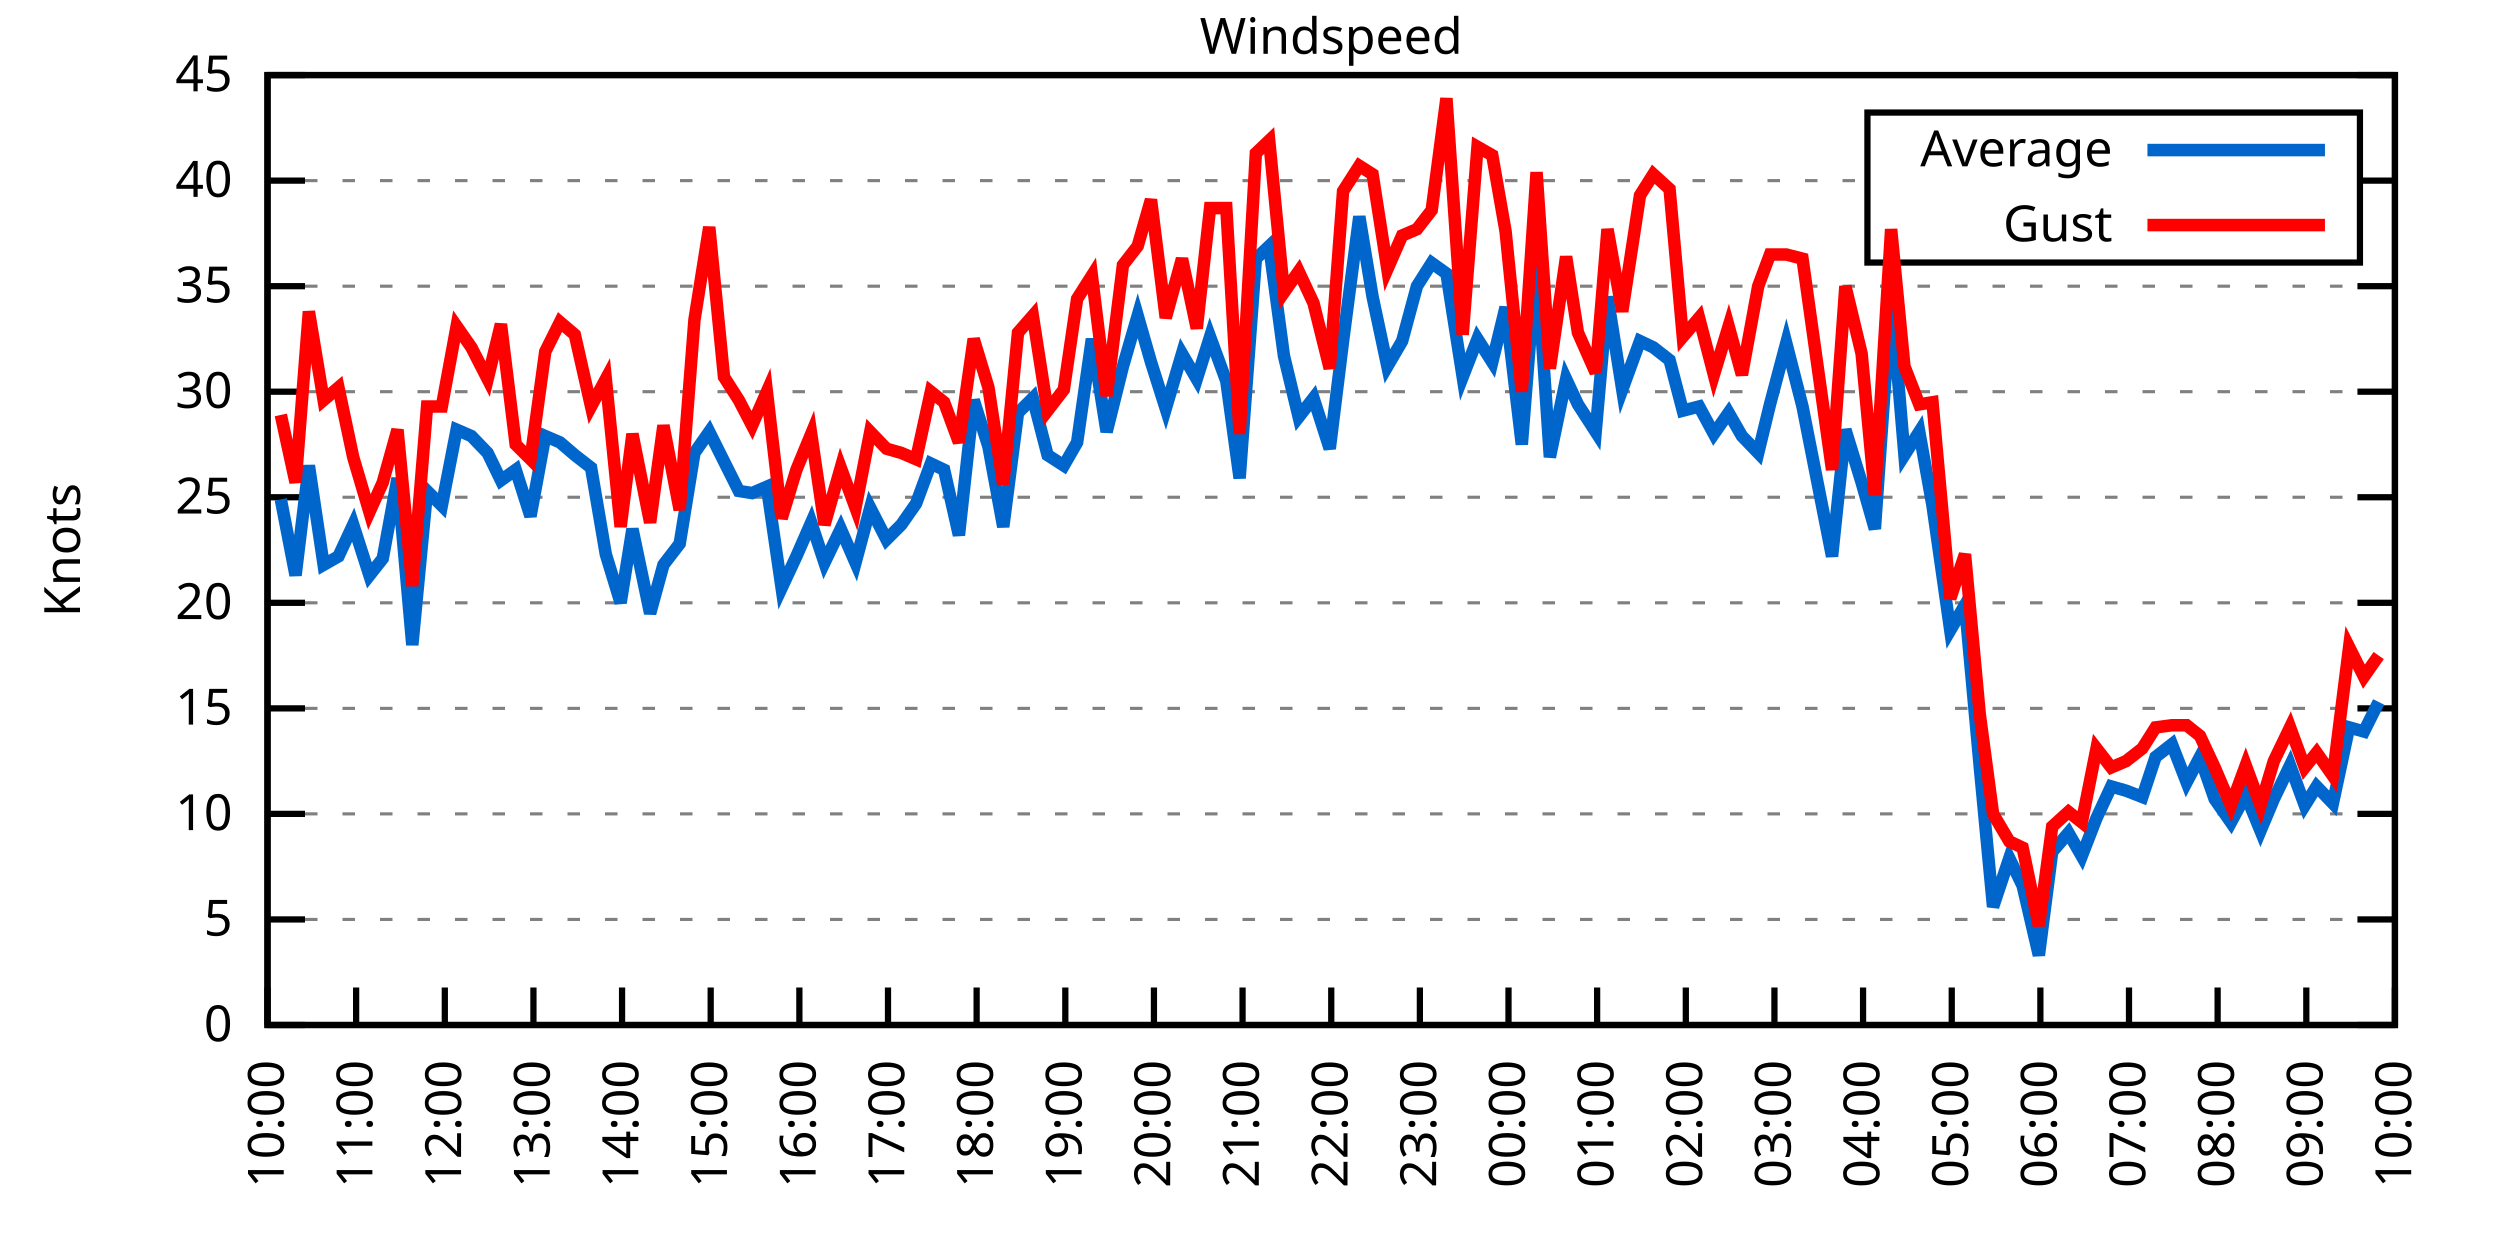
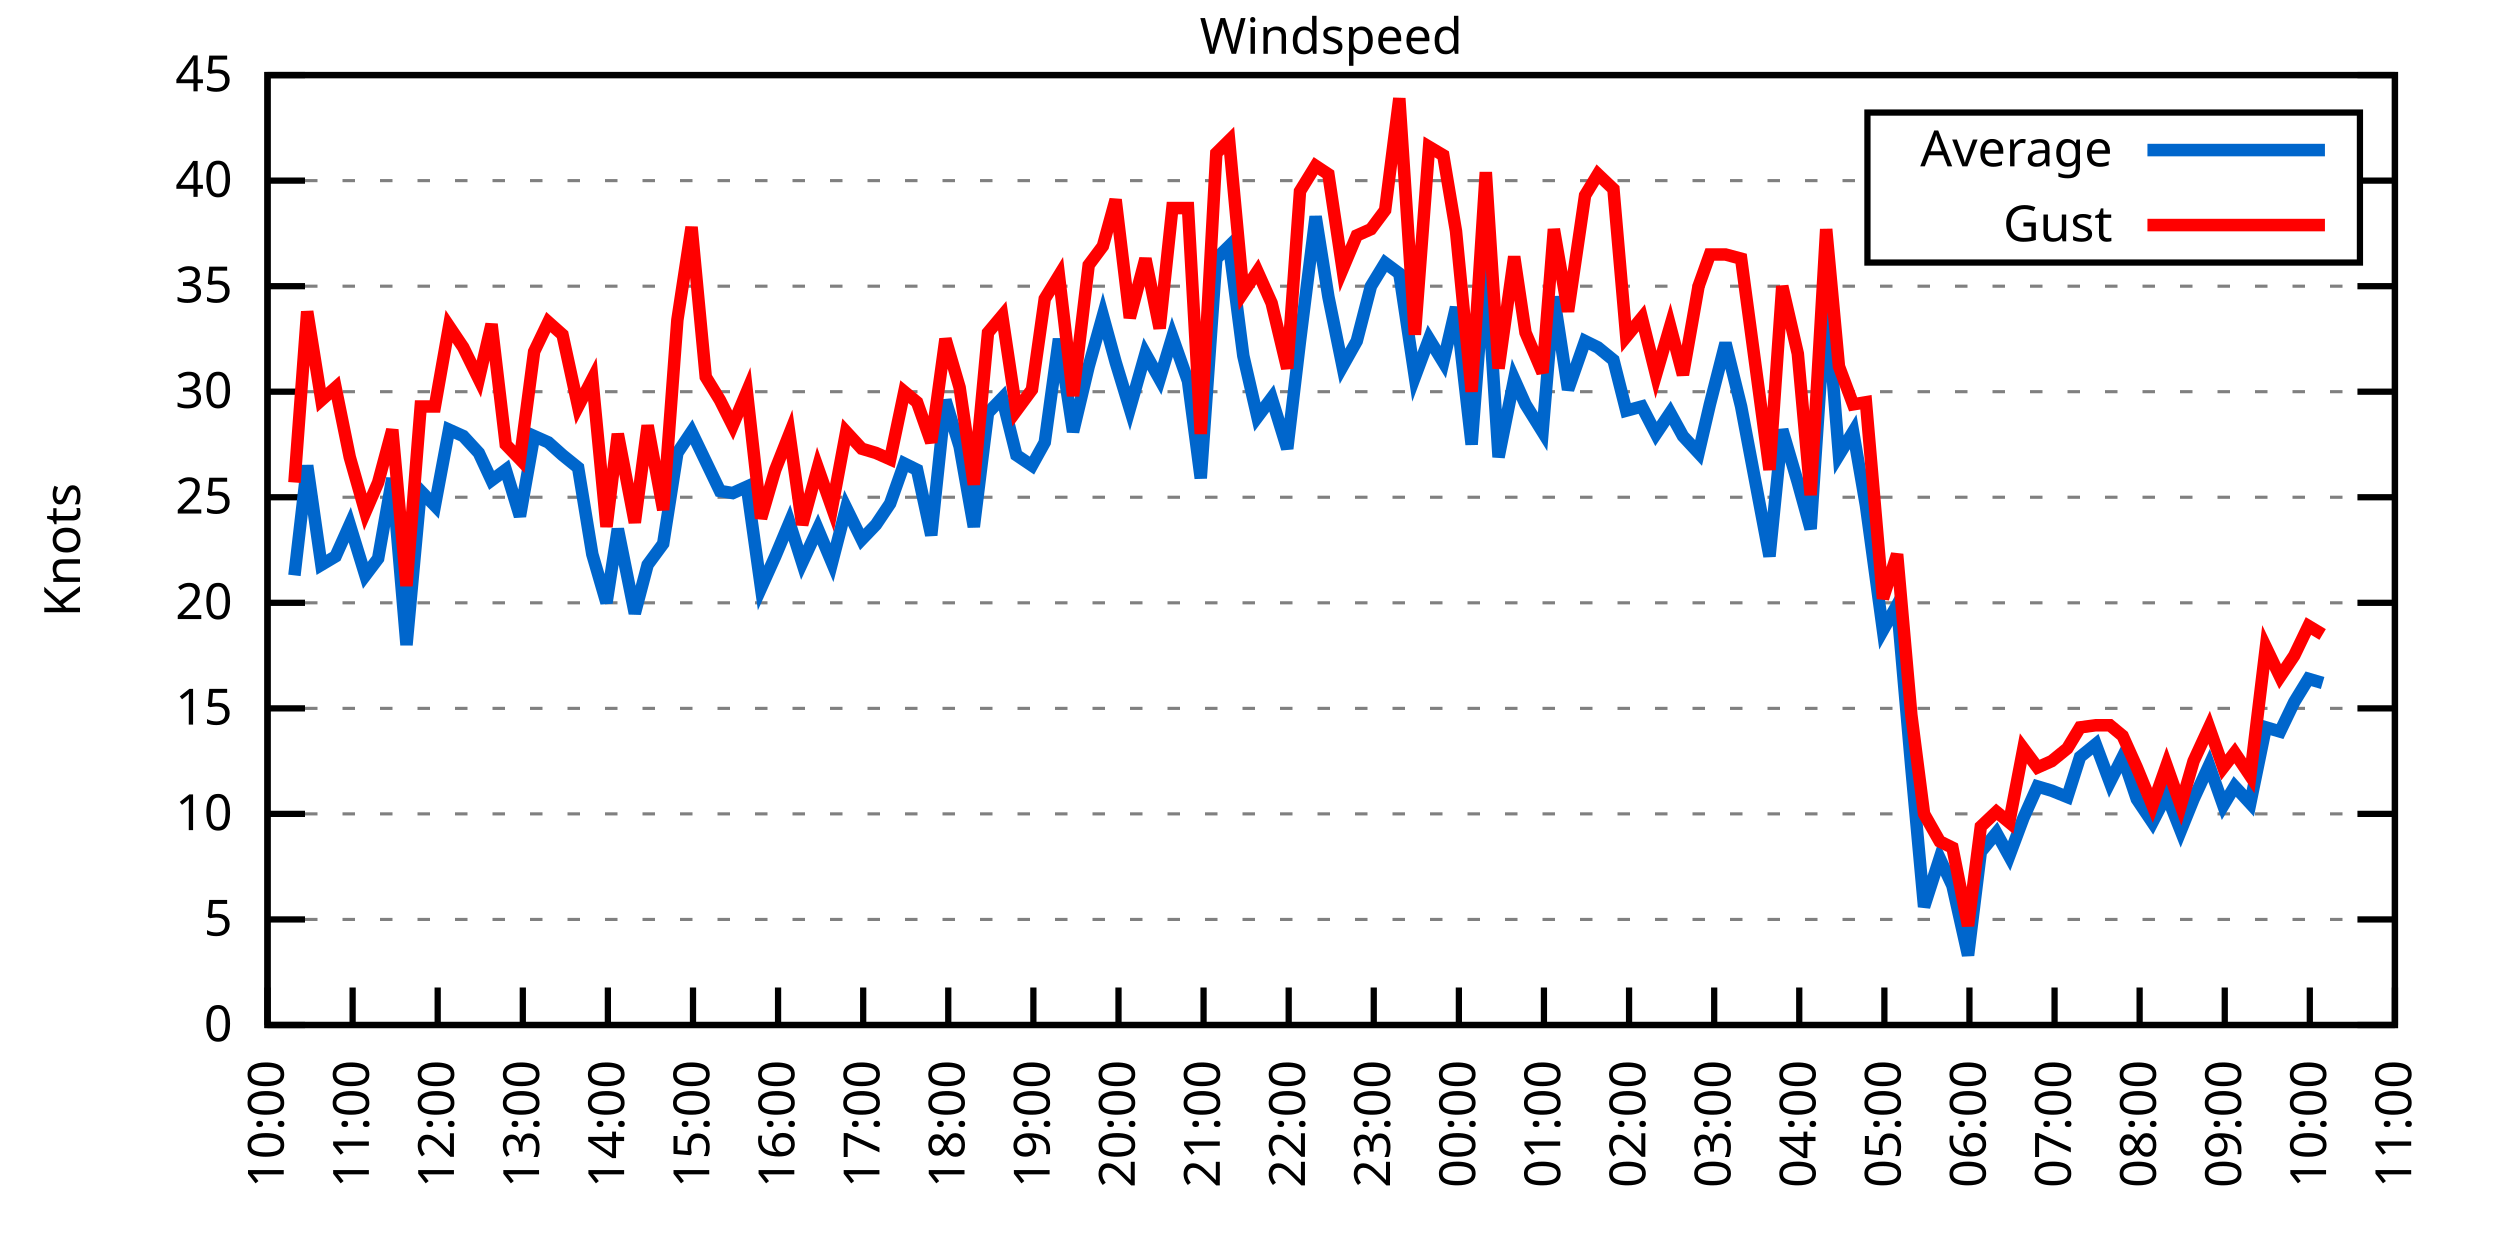
<svg xmlns="http://www.w3.org/2000/svg" xmlns:xlink="http://www.w3.org/1999/xlink" width="400" height="200" viewBox="0 0 400 200">
  <g id="gnuplot_canvas">
    <rect x="0" y="0" width="400" height="200" fill="none" />
    <defs>
      <circle id="gpDot" r="0.5" stroke-width="0.5" stroke="currentColor" />
      <path id="gpPt0" stroke-width="0.333" stroke="currentColor" d="M-1,0 h2 M0,-1 v2" />
      <path id="gpPt1" stroke-width="0.333" stroke="currentColor" d="M-1,-1 L1,1 M1,-1 L-1,1" />
      <path id="gpPt2" stroke-width="0.333" stroke="currentColor" d="M-1,0 L1,0 M0,-1 L0,1 M-1,-1 L1,1 M-1,1 L1,-1" />
      <rect id="gpPt3" stroke-width="0.333" stroke="currentColor" x="-1" y="-1" width="2" height="2" />
      <rect id="gpPt4" stroke-width="0.333" stroke="currentColor" fill="currentColor" x="-1" y="-1" width="2" height="2" />
      <circle id="gpPt5" stroke-width="0.333" stroke="currentColor" cx="0" cy="0" r="1" />
      <use xlink:href="#gpPt5" id="gpPt6" fill="currentColor" stroke="none" />
      <path id="gpPt7" stroke-width="0.333" stroke="currentColor" d="M0,-1.33 L-1.33,0.67 L1.33,0.67 z" />
      <use xlink:href="#gpPt7" id="gpPt8" fill="currentColor" stroke="none" />
      <use xlink:href="#gpPt7" id="gpPt9" stroke="currentColor" transform="rotate(180)" />
      <use xlink:href="#gpPt9" id="gpPt10" fill="currentColor" stroke="none" />
      <use xlink:href="#gpPt3" id="gpPt11" stroke="currentColor" transform="rotate(45)" />
      <use xlink:href="#gpPt11" id="gpPt12" fill="currentColor" stroke="none" />
      <path id="gpPt13" stroke-width="0.333" stroke="currentColor" d="M0,1.330 L1.265,0.411 L0.782,-1.067 L-0.782,-1.076 L-1.265,0.411 z" />
      <use xlink:href="#gpPt13" id="gpPt14" fill="currentColor" stroke="none" />
      <filter id="textbox" filterUnits="objectBoundingBox" x="0" y="0" height="1" width="1">
        <feFlood flood-color="white" flood-opacity="1" result="bgnd" />
        <feComposite in="SourceGraphic" in2="bgnd" operator="atop" />
      </filter>
      <filter id="greybox" filterUnits="objectBoundingBox" x="0" y="0" height="1" width="1">
        <feFlood flood-color="lightgrey" flood-opacity="1" result="grey" />
        <feComposite in="SourceGraphic" in2="grey" operator="atop" />
      </filter>
    </defs>
    <g fill="none" color="white" stroke="currentColor" stroke-width="1.00" stroke-linecap="butt" stroke-linejoin="miter">
</g>
    <g fill="none" color="black" stroke="currentColor" stroke-width="1.00" stroke-linecap="butt" stroke-linejoin="miter">
      <g stroke="none" shape-rendering="crispEdges">
        <polygon fill="rgb(255, 255, 255)" points="42.80,164.00 383.18,164.00 383.18,12.02 42.80,12.02 " />
      </g>
    </g>
    <g fill="none" color="black" stroke="currentColor" stroke-width="1.00" stroke-linecap="butt" stroke-linejoin="miter">
</g>
    <g fill="none" color="black" stroke="black" stroke-width="0.50" stroke-linecap="butt" stroke-linejoin="miter">
</g>
    <g fill="none" color="gray" stroke="currentColor" stroke-width="0.50" stroke-linecap="butt" stroke-linejoin="miter">
      <path stroke="gray" stroke-dasharray="2,4" class="gridline" d="M42.80,164.00 L383.19,164.00  " />
    </g>
    <g fill="none" color="gray" stroke="gray" stroke-width="1.00" stroke-linecap="butt" stroke-linejoin="miter">
</g>
    <g fill="none" color="black" stroke="currentColor" stroke-width="1.00" stroke-linecap="butt" stroke-linejoin="miter">
      <path stroke="black" d="M42.80,164.00 L48.80,164.00 M383.19,164.00 L377.19,164.00  " />
      <g transform="translate(37.20,166.60)" stroke="none" fill="black" font-family="Sans" font-size="8.00" text-anchor="end">
        <text>
          <tspan font-family="Sans"> 0</tspan>
        </text>
      </g>
    </g>
    <g fill="none" color="black" stroke="currentColor" stroke-width="1.00" stroke-linecap="butt" stroke-linejoin="miter">
</g>
    <g fill="none" color="black" stroke="black" stroke-width="0.50" stroke-linecap="butt" stroke-linejoin="miter">
</g>
    <g fill="none" color="gray" stroke="currentColor" stroke-width="0.50" stroke-linecap="butt" stroke-linejoin="miter">
      <path stroke="gray" stroke-dasharray="2,4" class="gridline" d="M42.80,147.11 L383.19,147.11  " />
    </g>
    <g fill="none" color="gray" stroke="gray" stroke-width="1.00" stroke-linecap="butt" stroke-linejoin="miter">
</g>
    <g fill="none" color="black" stroke="currentColor" stroke-width="1.00" stroke-linecap="butt" stroke-linejoin="miter">
      <path stroke="black" d="M42.80,147.11 L48.80,147.11 M383.19,147.11 L377.19,147.11  " />
      <g transform="translate(37.20,149.71)" stroke="none" fill="black" font-family="Sans" font-size="8.00" text-anchor="end">
        <text>
          <tspan font-family="Sans"> 5</tspan>
        </text>
      </g>
    </g>
    <g fill="none" color="black" stroke="currentColor" stroke-width="1.00" stroke-linecap="butt" stroke-linejoin="miter">
</g>
    <g fill="none" color="black" stroke="black" stroke-width="0.50" stroke-linecap="butt" stroke-linejoin="miter">
</g>
    <g fill="none" color="gray" stroke="currentColor" stroke-width="0.50" stroke-linecap="butt" stroke-linejoin="miter">
      <path stroke="gray" stroke-dasharray="2,4" class="gridline" d="M42.80,130.22 L383.19,130.22  " />
    </g>
    <g fill="none" color="gray" stroke="gray" stroke-width="1.00" stroke-linecap="butt" stroke-linejoin="miter">
</g>
    <g fill="none" color="black" stroke="currentColor" stroke-width="1.00" stroke-linecap="butt" stroke-linejoin="miter">
      <path stroke="black" d="M42.80,130.22 L48.80,130.22 M383.19,130.22 L377.19,130.22  " />
      <g transform="translate(37.20,132.82)" stroke="none" fill="black" font-family="Sans" font-size="8.00" text-anchor="end">
        <text>
          <tspan font-family="Sans"> 10</tspan>
        </text>
      </g>
    </g>
    <g fill="none" color="black" stroke="currentColor" stroke-width="1.00" stroke-linecap="butt" stroke-linejoin="miter">
</g>
    <g fill="none" color="black" stroke="black" stroke-width="0.50" stroke-linecap="butt" stroke-linejoin="miter">
</g>
    <g fill="none" color="gray" stroke="currentColor" stroke-width="0.50" stroke-linecap="butt" stroke-linejoin="miter">
      <path stroke="gray" stroke-dasharray="2,4" class="gridline" d="M42.80,113.34 L383.19,113.34  " />
    </g>
    <g fill="none" color="gray" stroke="gray" stroke-width="1.00" stroke-linecap="butt" stroke-linejoin="miter">
</g>
    <g fill="none" color="black" stroke="currentColor" stroke-width="1.00" stroke-linecap="butt" stroke-linejoin="miter">
      <path stroke="black" d="M42.80,113.34 L48.80,113.34 M383.19,113.34 L377.19,113.34  " />
      <g transform="translate(37.20,115.94)" stroke="none" fill="black" font-family="Sans" font-size="8.00" text-anchor="end">
        <text>
          <tspan font-family="Sans"> 15</tspan>
        </text>
      </g>
    </g>
    <g fill="none" color="black" stroke="currentColor" stroke-width="1.00" stroke-linecap="butt" stroke-linejoin="miter">
</g>
    <g fill="none" color="black" stroke="black" stroke-width="0.50" stroke-linecap="butt" stroke-linejoin="miter">
</g>
    <g fill="none" color="gray" stroke="currentColor" stroke-width="0.50" stroke-linecap="butt" stroke-linejoin="miter">
      <path stroke="gray" stroke-dasharray="2,4" class="gridline" d="M42.80,96.45 L383.19,96.45  " />
    </g>
    <g fill="none" color="gray" stroke="gray" stroke-width="1.00" stroke-linecap="butt" stroke-linejoin="miter">
</g>
    <g fill="none" color="black" stroke="currentColor" stroke-width="1.00" stroke-linecap="butt" stroke-linejoin="miter">
      <path stroke="black" d="M42.80,96.45 L48.80,96.45 M383.19,96.45 L377.19,96.45  " />
      <g transform="translate(37.20,99.05)" stroke="none" fill="black" font-family="Sans" font-size="8.00" text-anchor="end">
        <text>
          <tspan font-family="Sans"> 20</tspan>
        </text>
      </g>
    </g>
    <g fill="none" color="black" stroke="currentColor" stroke-width="1.00" stroke-linecap="butt" stroke-linejoin="miter">
</g>
    <g fill="none" color="black" stroke="black" stroke-width="0.50" stroke-linecap="butt" stroke-linejoin="miter">
</g>
    <g fill="none" color="gray" stroke="currentColor" stroke-width="0.50" stroke-linecap="butt" stroke-linejoin="miter">
      <path stroke="gray" stroke-dasharray="2,4" class="gridline" d="M42.80,79.56 L383.19,79.56  " />
    </g>
    <g fill="none" color="gray" stroke="gray" stroke-width="1.00" stroke-linecap="butt" stroke-linejoin="miter">
</g>
    <g fill="none" color="black" stroke="currentColor" stroke-width="1.00" stroke-linecap="butt" stroke-linejoin="miter">
      <path stroke="black" d="M42.80,79.56 L48.80,79.56 M383.19,79.56 L377.19,79.56  " />
      <g transform="translate(37.20,82.16)" stroke="none" fill="black" font-family="Sans" font-size="8.00" text-anchor="end">
        <text>
          <tspan font-family="Sans"> 25</tspan>
        </text>
      </g>
    </g>
    <g fill="none" color="black" stroke="currentColor" stroke-width="1.00" stroke-linecap="butt" stroke-linejoin="miter">
</g>
    <g fill="none" color="black" stroke="black" stroke-width="0.50" stroke-linecap="butt" stroke-linejoin="miter">
</g>
    <g fill="none" color="gray" stroke="currentColor" stroke-width="0.50" stroke-linecap="butt" stroke-linejoin="miter">
      <path stroke="gray" stroke-dasharray="2,4" class="gridline" d="M42.80,62.67 L383.19,62.67  " />
    </g>
    <g fill="none" color="gray" stroke="gray" stroke-width="1.00" stroke-linecap="butt" stroke-linejoin="miter">
</g>
    <g fill="none" color="black" stroke="currentColor" stroke-width="1.00" stroke-linecap="butt" stroke-linejoin="miter">
      <path stroke="black" d="M42.80,62.67 L48.80,62.67 M383.19,62.67 L377.19,62.67  " />
      <g transform="translate(37.20,65.27)" stroke="none" fill="black" font-family="Sans" font-size="8.00" text-anchor="end">
        <text>
          <tspan font-family="Sans"> 30</tspan>
        </text>
      </g>
    </g>
    <g fill="none" color="black" stroke="currentColor" stroke-width="1.00" stroke-linecap="butt" stroke-linejoin="miter">
</g>
    <g fill="none" color="black" stroke="black" stroke-width="0.50" stroke-linecap="butt" stroke-linejoin="miter">
</g>
    <g fill="none" color="gray" stroke="currentColor" stroke-width="0.50" stroke-linecap="butt" stroke-linejoin="miter">
      <path stroke="gray" stroke-dasharray="2,4" class="gridline" d="M42.80,45.79 L383.19,45.79  " />
    </g>
    <g fill="none" color="gray" stroke="gray" stroke-width="1.00" stroke-linecap="butt" stroke-linejoin="miter">
</g>
    <g fill="none" color="black" stroke="currentColor" stroke-width="1.00" stroke-linecap="butt" stroke-linejoin="miter">
      <path stroke="black" d="M42.80,45.79 L48.80,45.79 M383.19,45.79 L377.19,45.79  " />
      <g transform="translate(37.20,48.39)" stroke="none" fill="black" font-family="Sans" font-size="8.00" text-anchor="end">
        <text>
          <tspan font-family="Sans"> 35</tspan>
        </text>
      </g>
    </g>
    <g fill="none" color="black" stroke="currentColor" stroke-width="1.00" stroke-linecap="butt" stroke-linejoin="miter">
</g>
    <g fill="none" color="black" stroke="black" stroke-width="0.50" stroke-linecap="butt" stroke-linejoin="miter">
</g>
    <g fill="none" color="gray" stroke="currentColor" stroke-width="0.50" stroke-linecap="butt" stroke-linejoin="miter">
      <path stroke="gray" stroke-dasharray="2,4" class="gridline" d="M42.80,28.90 L298.79,28.90 M377.59,28.90 L383.19,28.90  " />
    </g>
    <g fill="none" color="gray" stroke="gray" stroke-width="1.00" stroke-linecap="butt" stroke-linejoin="miter">
</g>
    <g fill="none" color="black" stroke="currentColor" stroke-width="1.00" stroke-linecap="butt" stroke-linejoin="miter">
      <path stroke="black" d="M42.80,28.90 L48.80,28.90 M383.19,28.90 L377.19,28.90  " />
      <g transform="translate(37.20,31.50)" stroke="none" fill="black" font-family="Sans" font-size="8.00" text-anchor="end">
        <text>
          <tspan font-family="Sans"> 40</tspan>
        </text>
      </g>
    </g>
    <g fill="none" color="black" stroke="currentColor" stroke-width="1.00" stroke-linecap="butt" stroke-linejoin="miter">
</g>
    <g fill="none" color="black" stroke="black" stroke-width="0.50" stroke-linecap="butt" stroke-linejoin="miter">
</g>
    <g fill="none" color="gray" stroke="currentColor" stroke-width="0.50" stroke-linecap="butt" stroke-linejoin="miter">
      <path stroke="gray" stroke-dasharray="2,4" class="gridline" d="M42.80,12.01 L383.19,12.01  " />
    </g>
    <g fill="none" color="gray" stroke="gray" stroke-width="1.00" stroke-linecap="butt" stroke-linejoin="miter">
</g>
    <g fill="none" color="black" stroke="currentColor" stroke-width="1.00" stroke-linecap="butt" stroke-linejoin="miter">
      <path stroke="black" d="M42.80,12.01 L48.80,12.01 M383.19,12.01 L377.19,12.01  " />
      <g transform="translate(37.20,14.61)" stroke="none" fill="black" font-family="Sans" font-size="8.00" text-anchor="end">
        <text>
          <tspan font-family="Sans"> 45</tspan>
        </text>
      </g>
    </g>
    <g fill="none" color="black" stroke="currentColor" stroke-width="1.00" stroke-linecap="butt" stroke-linejoin="miter">
      <path stroke="black" d="M42.80,164.00 L42.80,158.00  " />
      <g transform="translate(45.40,169.60) rotate(270.00)" stroke="none" fill="black" font-family="Sans" font-size="8.00" text-anchor="end">
        <text>
          <tspan font-family="Sans">10:00</tspan>
        </text>
      </g>
    </g>
    <g fill="none" color="black" stroke="currentColor" stroke-width="1.00" stroke-linecap="butt" stroke-linejoin="miter">
-       <path stroke="black" d="M56.98,164.00 L56.98,158.00  " />
-       <g transform="translate(59.58,169.60) rotate(270.00)" stroke="none" fill="black" font-family="Sans" font-size="8.00" text-anchor="end">
+       <path stroke="black" d="M56.42,164.00 L56.42,158.00  " />
+       <g transform="translate(59.02,169.60) rotate(270.00)" stroke="none" fill="black" font-family="Sans" font-size="8.00" text-anchor="end">
        <text>
          <tspan font-family="Sans">11:00</tspan>
        </text>
      </g>
    </g>
    <g fill="none" color="black" stroke="currentColor" stroke-width="1.00" stroke-linecap="butt" stroke-linejoin="miter">
-       <path stroke="black" d="M71.17,164.00 L71.17,158.00  " />
-       <g transform="translate(73.77,169.60) rotate(270.00)" stroke="none" fill="black" font-family="Sans" font-size="8.00" text-anchor="end">
+       <path stroke="black" d="M70.03,164.00 L70.03,158.00  " />
+       <g transform="translate(72.63,169.60) rotate(270.00)" stroke="none" fill="black" font-family="Sans" font-size="8.00" text-anchor="end">
        <text>
          <tspan font-family="Sans">12:00</tspan>
        </text>
      </g>
    </g>
    <g fill="none" color="black" stroke="currentColor" stroke-width="1.00" stroke-linecap="butt" stroke-linejoin="miter">
-       <path stroke="black" d="M85.35,164.00 L85.35,158.00  " />
-       <g transform="translate(87.95,169.60) rotate(270.00)" stroke="none" fill="black" font-family="Sans" font-size="8.00" text-anchor="end">
+       <path stroke="black" d="M83.65,164.00 L83.65,158.00  " />
+       <g transform="translate(86.25,169.60) rotate(270.00)" stroke="none" fill="black" font-family="Sans" font-size="8.00" text-anchor="end">
        <text>
          <tspan font-family="Sans">13:00</tspan>
        </text>
      </g>
    </g>
    <g fill="none" color="black" stroke="currentColor" stroke-width="1.00" stroke-linecap="butt" stroke-linejoin="miter">
-       <path stroke="black" d="M99.53,164.00 L99.53,158.00  " />
-       <g transform="translate(102.13,169.60) rotate(270.00)" stroke="none" fill="black" font-family="Sans" font-size="8.00" text-anchor="end">
+       <path stroke="black" d="M97.26,164.00 L97.26,158.00  " />
+       <g transform="translate(99.86,169.60) rotate(270.00)" stroke="none" fill="black" font-family="Sans" font-size="8.00" text-anchor="end">
        <text>
          <tspan font-family="Sans">14:00</tspan>
        </text>
      </g>
    </g>
    <g fill="none" color="black" stroke="currentColor" stroke-width="1.00" stroke-linecap="butt" stroke-linejoin="miter">
-       <path stroke="black" d="M113.71,164.00 L113.71,158.00  " />
-       <g transform="translate(116.31,169.60) rotate(270.00)" stroke="none" fill="black" font-family="Sans" font-size="8.00" text-anchor="end">
+       <path stroke="black" d="M110.88,164.00 L110.88,158.00  " />
+       <g transform="translate(113.48,169.60) rotate(270.00)" stroke="none" fill="black" font-family="Sans" font-size="8.00" text-anchor="end">
        <text>
          <tspan font-family="Sans">15:00</tspan>
        </text>
      </g>
    </g>
    <g fill="none" color="black" stroke="currentColor" stroke-width="1.00" stroke-linecap="butt" stroke-linejoin="miter">
-       <path stroke="black" d="M127.90,164.00 L127.90,158.00  " />
-       <g transform="translate(130.50,169.60) rotate(270.00)" stroke="none" fill="black" font-family="Sans" font-size="8.00" text-anchor="end">
+       <path stroke="black" d="M124.49,164.00 L124.49,158.00  " />
+       <g transform="translate(127.09,169.60) rotate(270.00)" stroke="none" fill="black" font-family="Sans" font-size="8.00" text-anchor="end">
        <text>
          <tspan font-family="Sans">16:00</tspan>
        </text>
      </g>
    </g>
    <g fill="none" color="black" stroke="currentColor" stroke-width="1.00" stroke-linecap="butt" stroke-linejoin="miter">
-       <path stroke="black" d="M142.08,164.00 L142.08,158.00  " />
-       <g transform="translate(144.68,169.60) rotate(270.00)" stroke="none" fill="black" font-family="Sans" font-size="8.00" text-anchor="end">
+       <path stroke="black" d="M138.11,164.00 L138.11,158.00  " />
+       <g transform="translate(140.71,169.60) rotate(270.00)" stroke="none" fill="black" font-family="Sans" font-size="8.00" text-anchor="end">
        <text>
          <tspan font-family="Sans">17:00</tspan>
        </text>
      </g>
    </g>
    <g fill="none" color="black" stroke="currentColor" stroke-width="1.00" stroke-linecap="butt" stroke-linejoin="miter">
-       <path stroke="black" d="M156.26,164.00 L156.26,158.00  " />
-       <g transform="translate(158.86,169.60) rotate(270.00)" stroke="none" fill="black" font-family="Sans" font-size="8.00" text-anchor="end">
+       <path stroke="black" d="M151.72,164.00 L151.72,158.00  " />
+       <g transform="translate(154.32,169.60) rotate(270.00)" stroke="none" fill="black" font-family="Sans" font-size="8.00" text-anchor="end">
        <text>
          <tspan font-family="Sans">18:00</tspan>
        </text>
      </g>
    </g>
    <g fill="none" color="black" stroke="currentColor" stroke-width="1.00" stroke-linecap="butt" stroke-linejoin="miter">
-       <path stroke="black" d="M170.45,164.00 L170.45,158.00  " />
-       <g transform="translate(173.05,169.60) rotate(270.00)" stroke="none" fill="black" font-family="Sans" font-size="8.00" text-anchor="end">
+       <path stroke="black" d="M165.34,164.00 L165.34,158.00  " />
+       <g transform="translate(167.94,169.60) rotate(270.00)" stroke="none" fill="black" font-family="Sans" font-size="8.00" text-anchor="end">
        <text>
          <tspan font-family="Sans">19:00</tspan>
        </text>
      </g>
    </g>
    <g fill="none" color="black" stroke="currentColor" stroke-width="1.00" stroke-linecap="butt" stroke-linejoin="miter">
-       <path stroke="black" d="M184.63,164.00 L184.63,158.00  " />
-       <g transform="translate(187.23,169.60) rotate(270.00)" stroke="none" fill="black" font-family="Sans" font-size="8.00" text-anchor="end">
+       <path stroke="black" d="M178.96,164.00 L178.96,158.00  " />
+       <g transform="translate(181.56,169.60) rotate(270.00)" stroke="none" fill="black" font-family="Sans" font-size="8.00" text-anchor="end">
        <text>
          <tspan font-family="Sans">20:00</tspan>
        </text>
      </g>
    </g>
    <g fill="none" color="black" stroke="currentColor" stroke-width="1.00" stroke-linecap="butt" stroke-linejoin="miter">
-       <path stroke="black" d="M198.81,164.00 L198.81,158.00  " />
-       <g transform="translate(201.41,169.60) rotate(270.00)" stroke="none" fill="black" font-family="Sans" font-size="8.00" text-anchor="end">
+       <path stroke="black" d="M192.57,164.00 L192.57,158.00  " />
+       <g transform="translate(195.17,169.60) rotate(270.00)" stroke="none" fill="black" font-family="Sans" font-size="8.00" text-anchor="end">
        <text>
          <tspan font-family="Sans">21:00</tspan>
        </text>
      </g>
    </g>
    <g fill="none" color="black" stroke="currentColor" stroke-width="1.00" stroke-linecap="butt" stroke-linejoin="miter">
-       <path stroke="black" d="M213.00,164.00 L213.00,158.00  " />
-       <g transform="translate(215.60,169.60) rotate(270.00)" stroke="none" fill="black" font-family="Sans" font-size="8.00" text-anchor="end">
+       <path stroke="black" d="M206.19,164.00 L206.19,158.00  " />
+       <g transform="translate(208.79,169.60) rotate(270.00)" stroke="none" fill="black" font-family="Sans" font-size="8.00" text-anchor="end">
        <text>
          <tspan font-family="Sans">22:00</tspan>
        </text>
      </g>
    </g>
    <g fill="none" color="black" stroke="currentColor" stroke-width="1.00" stroke-linecap="butt" stroke-linejoin="miter">
-       <path stroke="black" d="M227.18,164.00 L227.18,158.00  " />
-       <g transform="translate(229.78,169.60) rotate(270.00)" stroke="none" fill="black" font-family="Sans" font-size="8.00" text-anchor="end">
+       <path stroke="black" d="M219.80,164.00 L219.80,158.00  " />
+       <g transform="translate(222.40,169.60) rotate(270.00)" stroke="none" fill="black" font-family="Sans" font-size="8.00" text-anchor="end">
        <text>
          <tspan font-family="Sans">23:00</tspan>
        </text>
      </g>
    </g>
    <g fill="none" color="black" stroke="currentColor" stroke-width="1.00" stroke-linecap="butt" stroke-linejoin="miter">
-       <path stroke="black" d="M241.36,164.00 L241.36,158.00  " />
-       <g transform="translate(243.96,169.60) rotate(270.00)" stroke="none" fill="black" font-family="Sans" font-size="8.00" text-anchor="end">
+       <path stroke="black" d="M233.42,164.00 L233.42,158.00  " />
+       <g transform="translate(236.02,169.60) rotate(270.00)" stroke="none" fill="black" font-family="Sans" font-size="8.00" text-anchor="end">
        <text>
          <tspan font-family="Sans">00:00</tspan>
        </text>
      </g>
    </g>
    <g fill="none" color="black" stroke="currentColor" stroke-width="1.00" stroke-linecap="butt" stroke-linejoin="miter">
-       <path stroke="black" d="M255.54,164.00 L255.54,158.00  " />
-       <g transform="translate(258.14,169.60) rotate(270.00)" stroke="none" fill="black" font-family="Sans" font-size="8.00" text-anchor="end">
+       <path stroke="black" d="M247.03,164.00 L247.03,158.00  " />
+       <g transform="translate(249.63,169.60) rotate(270.00)" stroke="none" fill="black" font-family="Sans" font-size="8.00" text-anchor="end">
        <text>
          <tspan font-family="Sans">01:00</tspan>
        </text>
      </g>
    </g>
    <g fill="none" color="black" stroke="currentColor" stroke-width="1.00" stroke-linecap="butt" stroke-linejoin="miter">
-       <path stroke="black" d="M269.73,164.00 L269.73,158.00  " />
-       <g transform="translate(272.33,169.60) rotate(270.00)" stroke="none" fill="black" font-family="Sans" font-size="8.00" text-anchor="end">
+       <path stroke="black" d="M260.65,164.00 L260.65,158.00  " />
+       <g transform="translate(263.25,169.60) rotate(270.00)" stroke="none" fill="black" font-family="Sans" font-size="8.00" text-anchor="end">
        <text>
          <tspan font-family="Sans">02:00</tspan>
        </text>
      </g>
    </g>
    <g fill="none" color="black" stroke="currentColor" stroke-width="1.00" stroke-linecap="butt" stroke-linejoin="miter">
-       <path stroke="black" d="M283.91,164.00 L283.91,158.00  " />
-       <g transform="translate(286.51,169.60) rotate(270.00)" stroke="none" fill="black" font-family="Sans" font-size="8.00" text-anchor="end">
+       <path stroke="black" d="M274.27,164.00 L274.27,158.00  " />
+       <g transform="translate(276.87,169.60) rotate(270.00)" stroke="none" fill="black" font-family="Sans" font-size="8.00" text-anchor="end">
        <text>
          <tspan font-family="Sans">03:00</tspan>
        </text>
      </g>
    </g>
    <g fill="none" color="black" stroke="currentColor" stroke-width="1.00" stroke-linecap="butt" stroke-linejoin="miter">
-       <path stroke="black" d="M298.09,164.00 L298.09,158.00  " />
-       <g transform="translate(300.69,169.60) rotate(270.00)" stroke="none" fill="black" font-family="Sans" font-size="8.00" text-anchor="end">
+       <path stroke="black" d="M287.88,164.00 L287.88,158.00  " />
+       <g transform="translate(290.48,169.60) rotate(270.00)" stroke="none" fill="black" font-family="Sans" font-size="8.00" text-anchor="end">
        <text>
          <tspan font-family="Sans">04:00</tspan>
        </text>
      </g>
    </g>
    <g fill="none" color="black" stroke="currentColor" stroke-width="1.00" stroke-linecap="butt" stroke-linejoin="miter">
-       <path stroke="black" d="M312.28,164.00 L312.28,158.00  " />
-       <g transform="translate(314.88,169.60) rotate(270.00)" stroke="none" fill="black" font-family="Sans" font-size="8.00" text-anchor="end">
+       <path stroke="black" d="M301.50,164.00 L301.50,158.00  " />
+       <g transform="translate(304.10,169.60) rotate(270.00)" stroke="none" fill="black" font-family="Sans" font-size="8.00" text-anchor="end">
        <text>
          <tspan font-family="Sans">05:00</tspan>
        </text>
      </g>
    </g>
    <g fill="none" color="black" stroke="currentColor" stroke-width="1.00" stroke-linecap="butt" stroke-linejoin="miter">
-       <path stroke="black" d="M326.46,164.00 L326.46,158.00  " />
-       <g transform="translate(329.06,169.60) rotate(270.00)" stroke="none" fill="black" font-family="Sans" font-size="8.00" text-anchor="end">
+       <path stroke="black" d="M315.11,164.00 L315.11,158.00  " />
+       <g transform="translate(317.71,169.60) rotate(270.00)" stroke="none" fill="black" font-family="Sans" font-size="8.00" text-anchor="end">
        <text>
          <tspan font-family="Sans">06:00</tspan>
        </text>
      </g>
    </g>
    <g fill="none" color="black" stroke="currentColor" stroke-width="1.00" stroke-linecap="butt" stroke-linejoin="miter">
-       <path stroke="black" d="M340.64,164.00 L340.64,158.00  " />
-       <g transform="translate(343.24,169.60) rotate(270.00)" stroke="none" fill="black" font-family="Sans" font-size="8.00" text-anchor="end">
+       <path stroke="black" d="M328.73,164.00 L328.73,158.00  " />
+       <g transform="translate(331.33,169.60) rotate(270.00)" stroke="none" fill="black" font-family="Sans" font-size="8.00" text-anchor="end">
        <text>
          <tspan font-family="Sans">07:00</tspan>
        </text>
      </g>
    </g>
    <g fill="none" color="black" stroke="currentColor" stroke-width="1.00" stroke-linecap="butt" stroke-linejoin="miter">
-       <path stroke="black" d="M354.82,164.00 L354.82,158.00  " />
-       <g transform="translate(357.42,169.60) rotate(270.00)" stroke="none" fill="black" font-family="Sans" font-size="8.00" text-anchor="end">
+       <path stroke="black" d="M342.34,164.00 L342.34,158.00  " />
+       <g transform="translate(344.94,169.60) rotate(270.00)" stroke="none" fill="black" font-family="Sans" font-size="8.00" text-anchor="end">
        <text>
          <tspan font-family="Sans">08:00</tspan>
        </text>
      </g>
    </g>
    <g fill="none" color="black" stroke="currentColor" stroke-width="1.00" stroke-linecap="butt" stroke-linejoin="miter">
-       <path stroke="black" d="M369.01,164.00 L369.01,158.00  " />
-       <g transform="translate(371.61,169.60) rotate(270.00)" stroke="none" fill="black" font-family="Sans" font-size="8.00" text-anchor="end">
+       <path stroke="black" d="M355.96,164.00 L355.96,158.00  " />
+       <g transform="translate(358.56,169.60) rotate(270.00)" stroke="none" fill="black" font-family="Sans" font-size="8.00" text-anchor="end">
        <text>
          <tspan font-family="Sans">09:00</tspan>
+         </text>
+       </g>
+     </g>
+     <g fill="none" color="black" stroke="currentColor" stroke-width="1.00" stroke-linecap="butt" stroke-linejoin="miter">
+       <path stroke="black" d="M369.57,164.00 L369.57,158.00  " />
+       <g transform="translate(372.17,169.60) rotate(270.00)" stroke="none" fill="black" font-family="Sans" font-size="8.00" text-anchor="end">
+         <text>
+           <tspan font-family="Sans">10:00</tspan>
        </text>
      </g>
    </g>
    <g fill="none" color="black" stroke="currentColor" stroke-width="1.00" stroke-linecap="butt" stroke-linejoin="miter">
      <path stroke="black" d="M383.19,164.00 L383.19,158.00  " />
      <g transform="translate(385.79,169.60) rotate(270.00)" stroke="none" fill="black" font-family="Sans" font-size="8.00" text-anchor="end">
        <text>
-           <tspan font-family="Sans">10:00</tspan>
+           <tspan font-family="Sans">11:00</tspan>
        </text>
      </g>
    </g>
    <g fill="none" color="black" stroke="currentColor" stroke-width="1.00" stroke-linecap="butt" stroke-linejoin="miter">
</g>
    <g fill="none" color="black" stroke="currentColor" stroke-width="1.00" stroke-linecap="butt" stroke-linejoin="miter">
      <path stroke="black" d="M42.80,12.01 L42.80,164.00 L383.19,164.00 L383.19,12.01 L42.80,12.01 Z  " />
    </g>
    <g fill="none" color="black" stroke="currentColor" stroke-width="1.00" stroke-linecap="butt" stroke-linejoin="miter">
</g>
    <g fill="none" color="black" stroke="currentColor" stroke-width="1.00" stroke-linecap="butt" stroke-linejoin="miter">
      <path stroke="black" d="M298.79,42.01 L298.79,18.01 L377.59,18.01 L377.59,42.01 L298.79,42.01 Z  " />
    </g>
    <g id="Windspeed_plot_1">
      <g fill="none" color="white" stroke="black" stroke-width="2.00" stroke-linecap="butt" stroke-linejoin="miter">
</g>
      <g fill="none" color="black" stroke="currentColor" stroke-width="2.00" stroke-linecap="butt" stroke-linejoin="miter">
        <g transform="translate(337.99,26.61)" stroke="none" fill="black" font-family="Sans" font-size="8.00" text-anchor="end">
          <text>
            <tspan font-family="Sans">Average</tspan>
          </text>
        </g>
      </g>
      <g fill="none" color="black" stroke="currentColor" stroke-width="2.00" stroke-linecap="butt" stroke-linejoin="miter">
-         <path stroke="rgb(  0, 102, 204)" d="M343.59,24.01 L371.99,24.01 M44.93,79.90 L47.29,92.06 L49.42,74.49 L51.78,90.37 L54.15,89.02 L56.51,83.95   L59.11,92.06 L61.24,89.36 L63.60,76.52 L65.97,103.20 L68.33,78.55 L70.69,80.91 L73.06,68.75 L75.42,69.77   L78.02,72.47 L80.15,76.86 L82.51,75.17 L84.88,82.60 L87.24,69.77 L89.60,70.78 L91.97,72.81 L94.57,74.83   L96.93,88.68 L99.30,96.45 L101.19,84.63 L104.02,98.14 L106.15,90.37 L108.75,86.99 L111.11,72.47 L113.48,69.09   L115.84,73.82 L118.21,78.55 L120.33,78.89 L122.70,77.87 L125.06,94.08 L127.42,89.02 L129.79,83.61 L131.92,90.03   L134.52,84.63 L136.88,90.03 L139.24,81.25 L141.84,86.32 L144.21,83.95 L146.57,80.57 L148.94,74.16 L151.06,75.17   L153.43,85.64 L155.79,64.02 L158.15,71.45 L160.52,84.29 L162.88,66.05 L165.25,63.69 L167.61,72.81 L170.21,74.49   L172.34,70.78 L174.70,54.23 L177.06,69.09 L179.67,58.62 L182.03,50.51 L184.16,57.94 L186.52,65.38 L189.12,56.59   L191.48,60.65 L193.61,53.89 L196.21,60.98 L198.34,76.52 L200.94,41.39 L203.07,39.37 L205.43,56.93 L207.79,66.73   L210.16,63.69 L212.76,71.79 L214.89,54.57 L217.49,34.64 L219.61,47.47 L221.98,58.62 L224.34,54.57 L226.71,45.79   L229.07,42.07 L231.43,43.76 L234.03,60.31 L236.40,54.23 L238.76,57.94 L240.89,49.16 L243.49,71.12 L245.85,41.39   L247.98,73.14 L250.58,60.65 L252.47,64.70 L255.31,69.09 L257.20,47.47 L259.56,62.34 L262.40,54.57 L264.53,55.58   L267.13,57.61 L269.25,65.71 L271.85,65.04 L274.22,69.43 L276.58,66.05 L278.71,69.77 L281.31,72.47 L283.20,64.70   L285.80,54.90 L288.40,65.04 L293.13,89.02 L295.26,68.75 L297.86,77.20 L299.98,84.63 L302.58,47.47 L304.71,72.81   L307.08,69.09 L309.20,80.91 L312.04,100.84 L314.40,96.79 L316.77,122.79 L318.89,145.09 L321.49,137.32 L323.62,141.71   L326.22,152.85 L328.35,136.30 L330.95,133.26 L333.08,136.98 L335.44,130.90 L337.80,125.83 L340.17,126.51 L342.77,127.52   L344.90,121.11 L347.50,119.08 L349.86,125.16 L351.99,121.11 L354.35,127.86 L356.95,131.58 L359.32,127.18 L361.68,132.93   L363.81,127.86 L366.41,122.46 L368.77,128.87 L370.66,125.83 L373.26,128.54 L375.86,116.38 L378.23,117.05 L380.59,112.32    " />
+         <path stroke="rgb(  0, 102, 204)" d="M343.59,24.01 L371.99,24.01 M47.11,92.06 L49.15,74.49 L51.42,90.37 L53.69,89.02 L55.96,83.95 L58.46,92.06   L60.50,89.36 L62.77,76.52 L65.04,103.20 L67.31,78.55 L69.58,80.91 L71.85,68.75 L74.12,69.77 L76.61,72.47   L78.65,76.86 L80.92,75.17 L83.19,82.60 L85.46,69.77 L87.73,70.78 L90.00,72.81 L92.50,74.83 L94.77,88.68   L97.04,96.45 L98.85,84.63 L101.57,98.14 L103.62,90.37 L106.11,86.99 L108.38,72.47 L110.65,69.09 L112.92,73.82   L115.19,78.55 L117.23,78.89 L119.50,77.87 L121.77,94.08 L124.04,89.02 L126.31,83.61 L128.35,90.03 L130.85,84.63   L133.12,90.03 L135.39,81.25 L137.88,86.32 L140.15,83.95 L142.42,80.57 L144.69,74.16 L146.73,75.17 L149.00,85.64   L151.27,64.02 L153.54,71.45 L155.81,84.29 L158.08,66.05 L160.35,63.69 L162.62,72.81 L165.11,74.49 L167.16,70.78   L169.43,54.23 L171.69,69.09 L174.19,58.62 L176.46,50.51 L178.50,57.94 L180.77,65.38 L183.27,56.59 L185.54,60.65   L187.58,53.89 L190.08,60.98 L192.12,76.52 L194.61,41.39 L196.66,39.37 L198.93,56.93 L201.19,66.73 L203.46,63.69   L205.96,71.79 L208.00,54.57 L210.50,34.64 L212.54,47.47 L214.81,58.62 L217.08,54.57 L219.35,45.79 L221.62,42.07   L223.89,43.76 L226.38,60.31 L228.65,54.23 L230.92,57.94 L232.96,49.16 L235.46,71.12 L237.73,41.39 L239.77,73.14   L242.27,60.65 L244.08,64.70 L246.81,69.09 L248.62,47.47 L250.89,62.34 L253.61,54.57 L255.66,55.58 L258.15,57.61   L260.20,65.71 L262.69,65.04 L264.96,69.43 L267.23,66.05 L269.27,69.77 L271.77,72.47 L273.58,64.70 L276.08,54.90   L278.58,65.04 L283.12,89.02 L285.16,68.75 L287.65,77.20 L289.70,84.63 L292.19,47.47 L294.23,72.81 L296.50,69.09   L298.55,80.91 L301.27,100.84 L303.54,96.79 L305.81,122.79 L307.85,145.09 L310.35,137.32 L312.39,141.71 L314.89,152.85   L316.93,136.30 L319.42,133.26 L321.47,136.98 L323.74,130.90 L326.00,125.83 L328.27,126.51 L330.77,127.52 L332.81,121.11   L335.31,119.08 L337.58,125.16 L339.62,121.11 L341.89,127.86 L344.39,131.58 L346.65,127.18 L348.92,132.93 L350.97,127.86   L353.46,122.46 L355.73,128.87 L357.55,125.83 L360.04,128.54 L362.54,116.38 L364.81,117.05 L367.08,112.32 L369.35,108.61   L371.62,109.28  " />
      </g>
    </g>
    <g id="Windspeed_plot_2">
      <g fill="none" color="black" stroke="currentColor" stroke-width="2.00" stroke-linecap="butt" stroke-linejoin="miter">
        <g transform="translate(337.99,38.61)" stroke="none" fill="black" font-family="Sans" font-size="8.00" text-anchor="end">
          <text>
            <tspan font-family="Sans">Gust</tspan>
          </text>
        </g>
      </g>
      <g fill="none" color="black" stroke="currentColor" stroke-width="2.00" stroke-linecap="butt" stroke-linejoin="miter">
-         <path stroke="rgb(255,   0,   0)" d="M343.59,36.01 L371.99,36.01 M44.93,66.39 L47.29,77.20 L49.42,49.84 L51.78,64.02 L54.15,62.00 L56.51,73.14   L59.11,81.93 L61.24,77.20 L63.60,68.75 L65.97,93.75 L68.33,65.04 L70.69,65.04 L73.06,52.20 L75.42,55.58   L78.02,60.65 L80.15,51.87 L82.51,71.12 L84.88,73.48 L87.24,56.26 L89.60,51.53 L91.97,53.55 L94.57,65.04   L96.93,60.65 L99.30,84.29 L101.19,69.43 L104.02,83.61 L106.15,68.08 L108.75,81.59 L111.11,51.19 L113.48,36.33   L115.84,60.31 L118.21,64.02 L120.33,68.08 L122.70,62.67 L125.06,82.94 L127.42,75.17 L129.79,69.43 L131.92,83.95   L134.52,74.83 L136.88,81.25 L139.24,69.09 L141.84,71.79 L144.21,72.47 L146.57,73.48 L148.94,62.67 L151.06,64.36   L153.43,70.78 L155.79,54.23 L158.15,62.00 L160.52,77.53 L162.88,53.22 L165.25,50.51 L167.61,65.71 L170.21,62.34   L172.34,47.81 L174.70,44.10 L177.06,63.35 L179.67,42.41 L182.03,39.37 L184.16,31.94 L186.52,50.85 L189.12,41.39   L191.48,52.54 L193.61,33.29 L196.21,33.29 L198.34,69.43 L200.94,24.51 L203.07,22.48 L205.43,46.80 L207.79,43.42   L210.16,48.49 L212.76,58.96 L214.89,30.59 L217.49,26.53 L219.61,27.88 L221.98,43.08 L224.34,37.68 L226.71,36.67   L229.07,33.63 L231.43,15.73 L234.03,53.55 L236.40,23.49 L238.76,24.84 L240.89,37.00 L243.49,62.67 L245.85,27.55   L247.98,58.96 L250.58,41.06 L252.47,53.22 L255.31,59.63 L257.20,36.67 L259.56,49.84 L262.40,31.26 L264.53,27.88   L267.13,30.25 L269.25,53.89 L271.85,50.85 L274.22,59.97 L276.58,52.20 L278.71,59.97 L281.31,45.79 L283.20,40.72   L285.80,40.72 L288.40,41.39 L293.13,75.17 L295.26,45.79 L297.86,56.59 L299.98,79.22 L302.58,36.67 L304.71,58.62   L307.08,64.70 L309.20,64.36 L312.04,95.77 L314.40,88.68 L316.77,114.35 L318.89,130.22 L321.49,134.62 L323.62,135.63   L326.22,148.13 L328.35,132.25 L330.95,129.89 L333.08,131.58 L335.44,119.75 L337.80,122.79 L340.17,121.78 L342.77,119.75   L344.90,116.38 L347.50,116.04 L349.86,116.04 L351.99,117.73 L354.35,122.79 L356.95,128.87 L359.32,122.46 L361.68,128.87   L363.81,121.78 L366.41,116.38 L368.77,122.79 L370.66,120.43 L373.26,124.14 L375.86,103.54 L378.23,108.27 L380.59,104.89    " />
+         <path stroke="rgb(255,   0,   0)" d="M343.59,36.01 L371.99,36.01 M47.11,77.20 L49.15,49.84 L51.42,64.02 L53.69,62.00 L55.96,73.14 L58.46,81.93   L60.50,77.20 L62.77,68.75 L65.04,93.75 L67.31,65.04 L69.58,65.04 L71.85,52.20 L74.12,55.58 L76.61,60.65   L78.65,51.87 L80.92,71.12 L83.19,73.48 L85.46,56.26 L87.73,51.53 L90.00,53.55 L92.50,65.04 L94.77,60.65   L97.04,84.29 L98.85,69.43 L101.57,83.61 L103.62,68.08 L106.11,81.59 L108.38,51.19 L110.65,36.33 L112.92,60.31   L115.19,64.02 L117.23,68.08 L119.50,62.67 L121.77,82.94 L124.04,75.17 L126.31,69.43 L128.35,83.95 L130.85,74.83   L133.12,81.25 L135.39,69.09 L137.88,71.79 L140.15,72.47 L142.42,73.48 L144.69,62.67 L146.73,64.36 L149.00,70.78   L151.27,54.23 L153.54,62.00 L155.81,77.53 L158.08,53.22 L160.35,50.51 L162.62,65.71 L165.11,62.34 L167.16,47.81   L169.43,44.10 L171.69,63.35 L174.19,42.41 L176.46,39.37 L178.50,31.94 L180.77,50.85 L183.27,41.39 L185.54,52.54   L187.58,33.29 L190.08,33.29 L192.12,69.43 L194.61,24.51 L196.66,22.48 L198.93,46.80 L201.19,43.42 L203.46,48.49   L205.96,58.96 L208.00,30.59 L210.50,26.53 L212.54,27.88 L214.81,43.08 L217.08,37.68 L219.35,36.67 L221.62,33.63   L223.89,15.73 L226.38,53.55 L228.65,23.49 L230.92,24.84 L232.96,37.00 L235.46,62.67 L237.73,27.55 L239.77,58.96   L242.27,41.06 L244.08,53.22 L246.81,59.63 L248.62,36.67 L250.89,49.84 L253.61,31.26 L255.66,27.88 L258.15,30.25   L260.20,53.89 L262.69,50.85 L264.96,59.97 L267.23,52.20 L269.27,59.97 L271.77,45.79 L273.58,40.72 L276.08,40.72   L278.58,41.39 L283.12,75.17 L285.16,45.79 L287.65,56.59 L289.70,79.22 L292.19,36.67 L294.23,58.62 L296.50,64.70   L298.55,64.36 L301.27,95.77 L303.54,88.68 L305.81,114.35 L307.85,130.22 L310.35,134.62 L312.39,135.63 L314.89,148.13   L316.93,132.25 L319.42,129.89 L321.47,131.58 L323.74,119.75 L326.00,122.79 L328.27,121.78 L330.77,119.75 L332.81,116.38   L335.31,116.04 L337.58,116.04 L339.62,117.73 L341.89,122.79 L344.39,128.87 L346.65,122.46 L348.92,128.87 L350.97,121.78   L353.46,116.38 L355.73,122.79 L357.55,120.43 L360.04,124.14 L362.54,103.54 L364.81,108.27 L367.08,104.89 L369.35,100.16   L371.62,101.52  " />
      </g>
    </g>
    <g fill="none" color="black" stroke="currentColor" stroke-width="2.00" stroke-linecap="butt" stroke-linejoin="miter">
</g>
    <g fill="none" color="black" stroke="black" stroke-width="1.00" stroke-linecap="butt" stroke-linejoin="miter">
</g>
    <g fill="none" color="black" stroke="currentColor" stroke-width="1.00" stroke-linecap="butt" stroke-linejoin="miter">
      <path stroke="black" d="M42.80,12.01 L42.80,164.00 L383.19,164.00 L383.19,12.01 L42.80,12.01 Z  " />
      <g transform="translate(12.80,88.01) rotate(270.00)" stroke="none" fill="black" font-family="Sans" font-size="8.00" text-anchor="middle">
        <text>
          <tspan font-family="Sans">Knots</tspan>
        </text>
      </g>
    </g>
    <g fill="none" color="black" stroke="currentColor" stroke-width="1.00" stroke-linecap="butt" stroke-linejoin="miter">
</g>
    <g fill="none" color="black" stroke="currentColor" stroke-width="1.00" stroke-linecap="butt" stroke-linejoin="miter">
      <g transform="translate(212.99,8.61)" stroke="none" fill="black" font-family="Sans" font-size="8.00" text-anchor="middle">
        <text>
          <tspan font-family="Sans">Windspeed</tspan>
        </text>
      </g>
    </g>
    <g fill="none" color="black" stroke="currentColor" stroke-width="1.00" stroke-linecap="butt" stroke-linejoin="miter">
</g>
  </g>
</svg>
